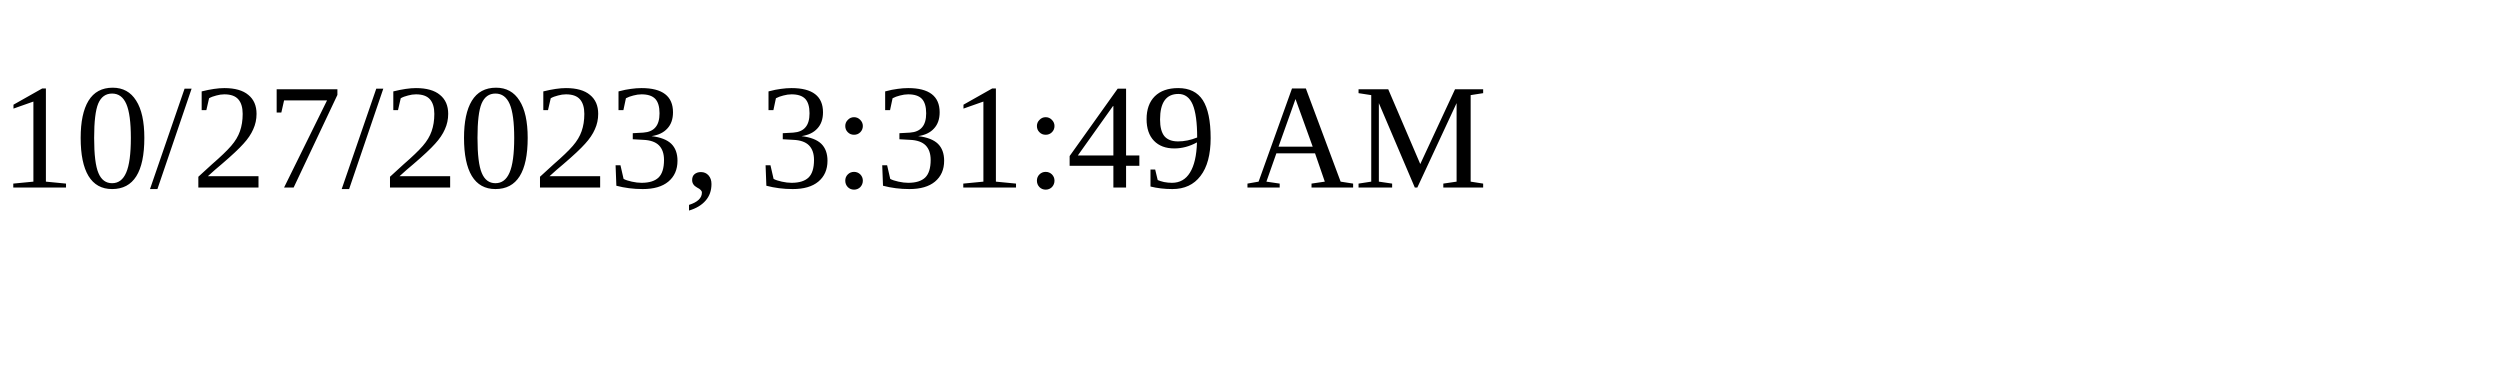
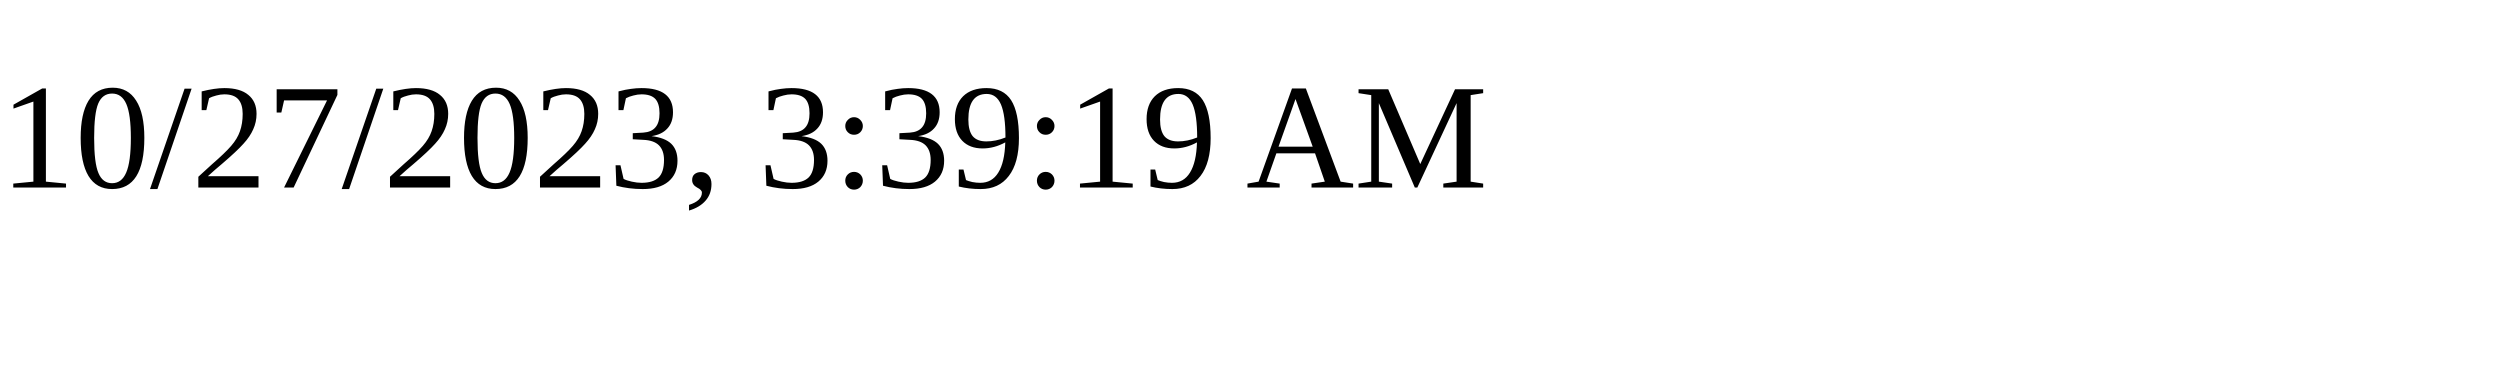
<svg xmlns="http://www.w3.org/2000/svg" height="30" width="200">
-   <text x="0" y="15">10/27/2023, 3:31:49 AM</text>
+   <text x="0" y="15">10/27/2023, 3:39:19 AM</text>
</svg>
